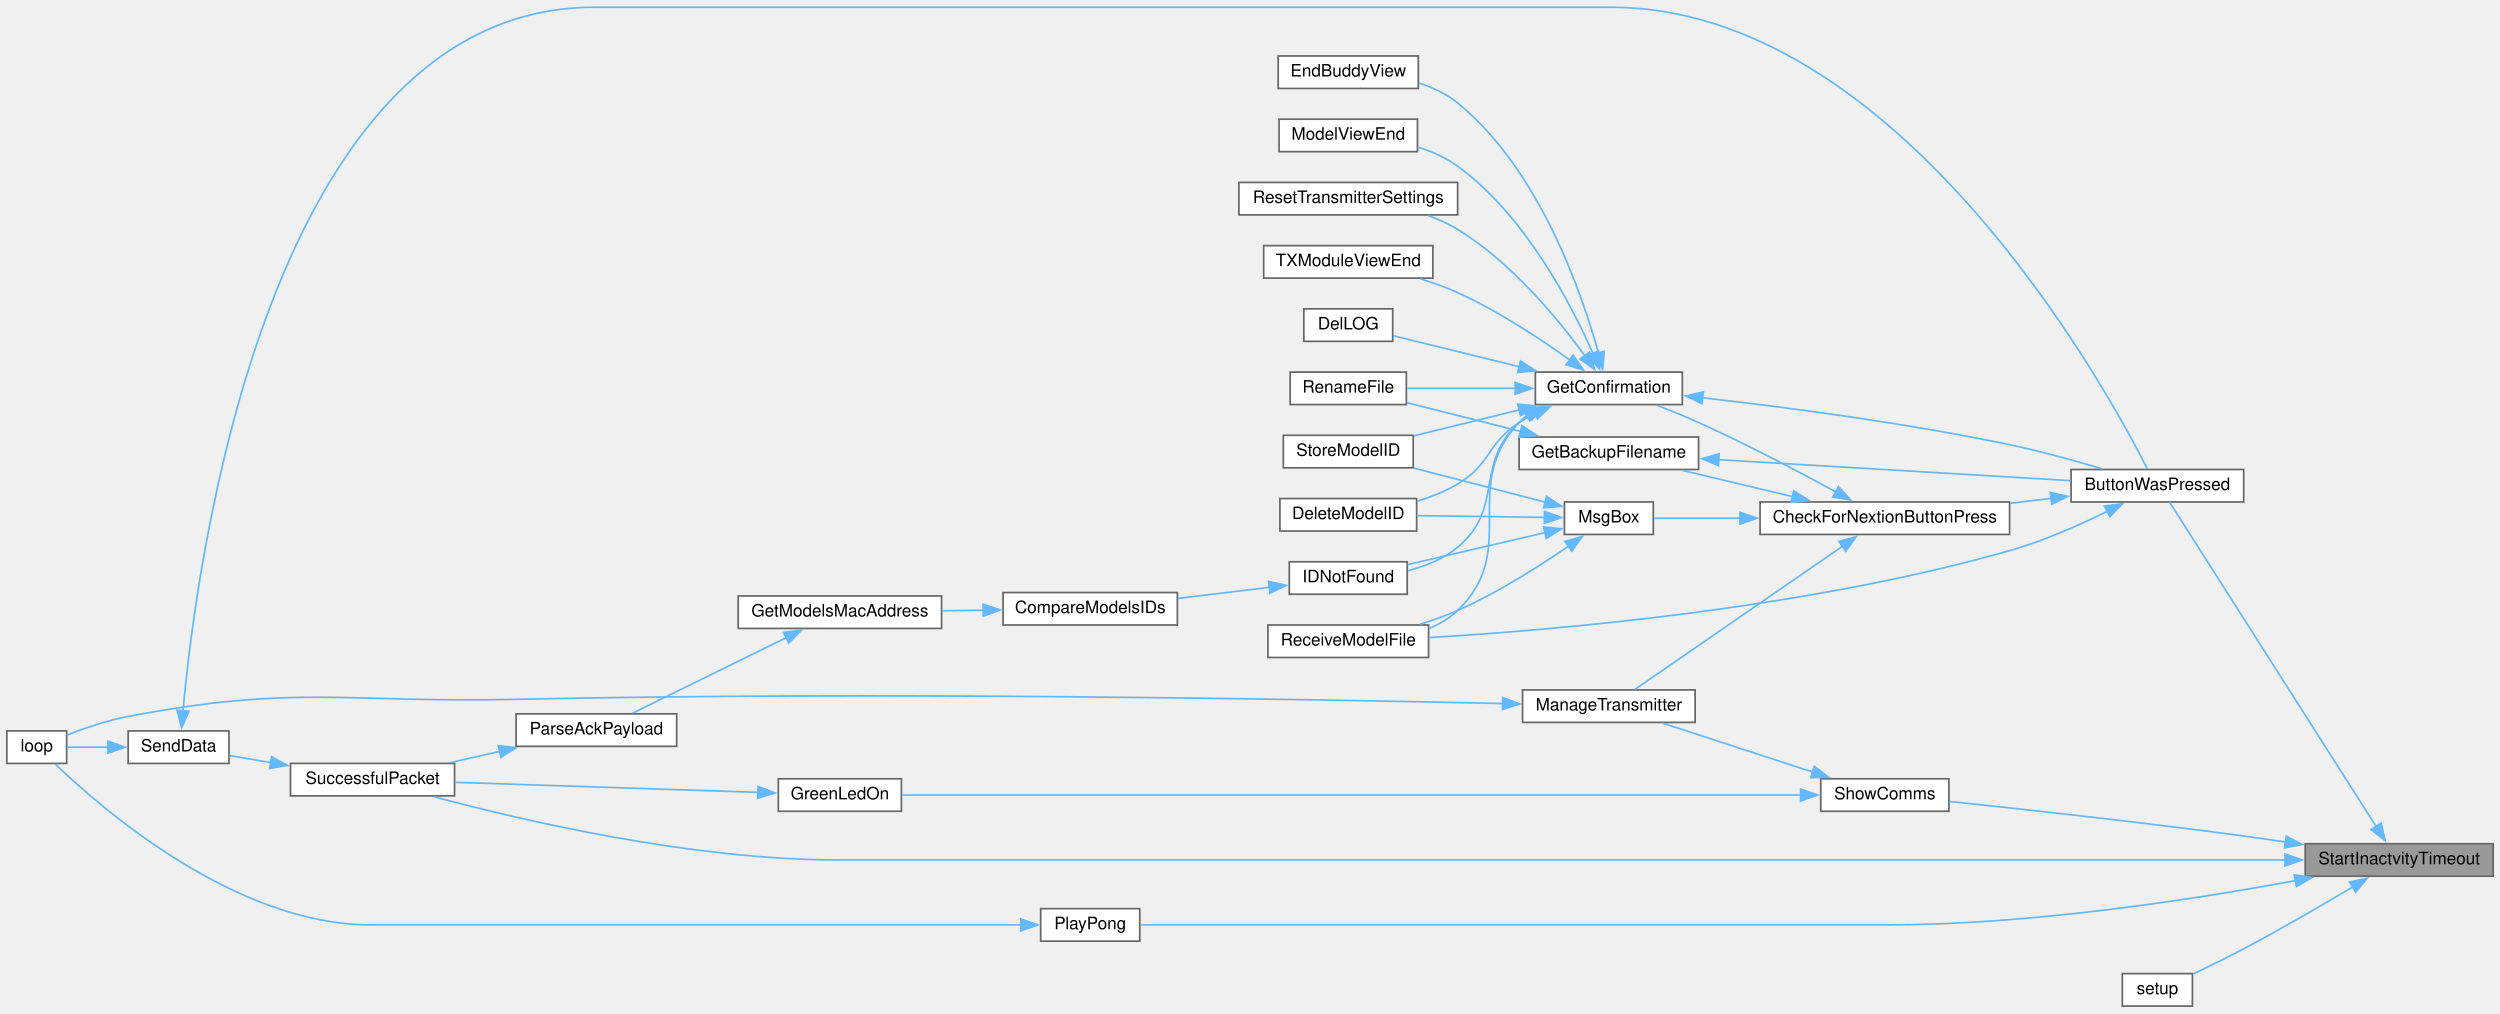
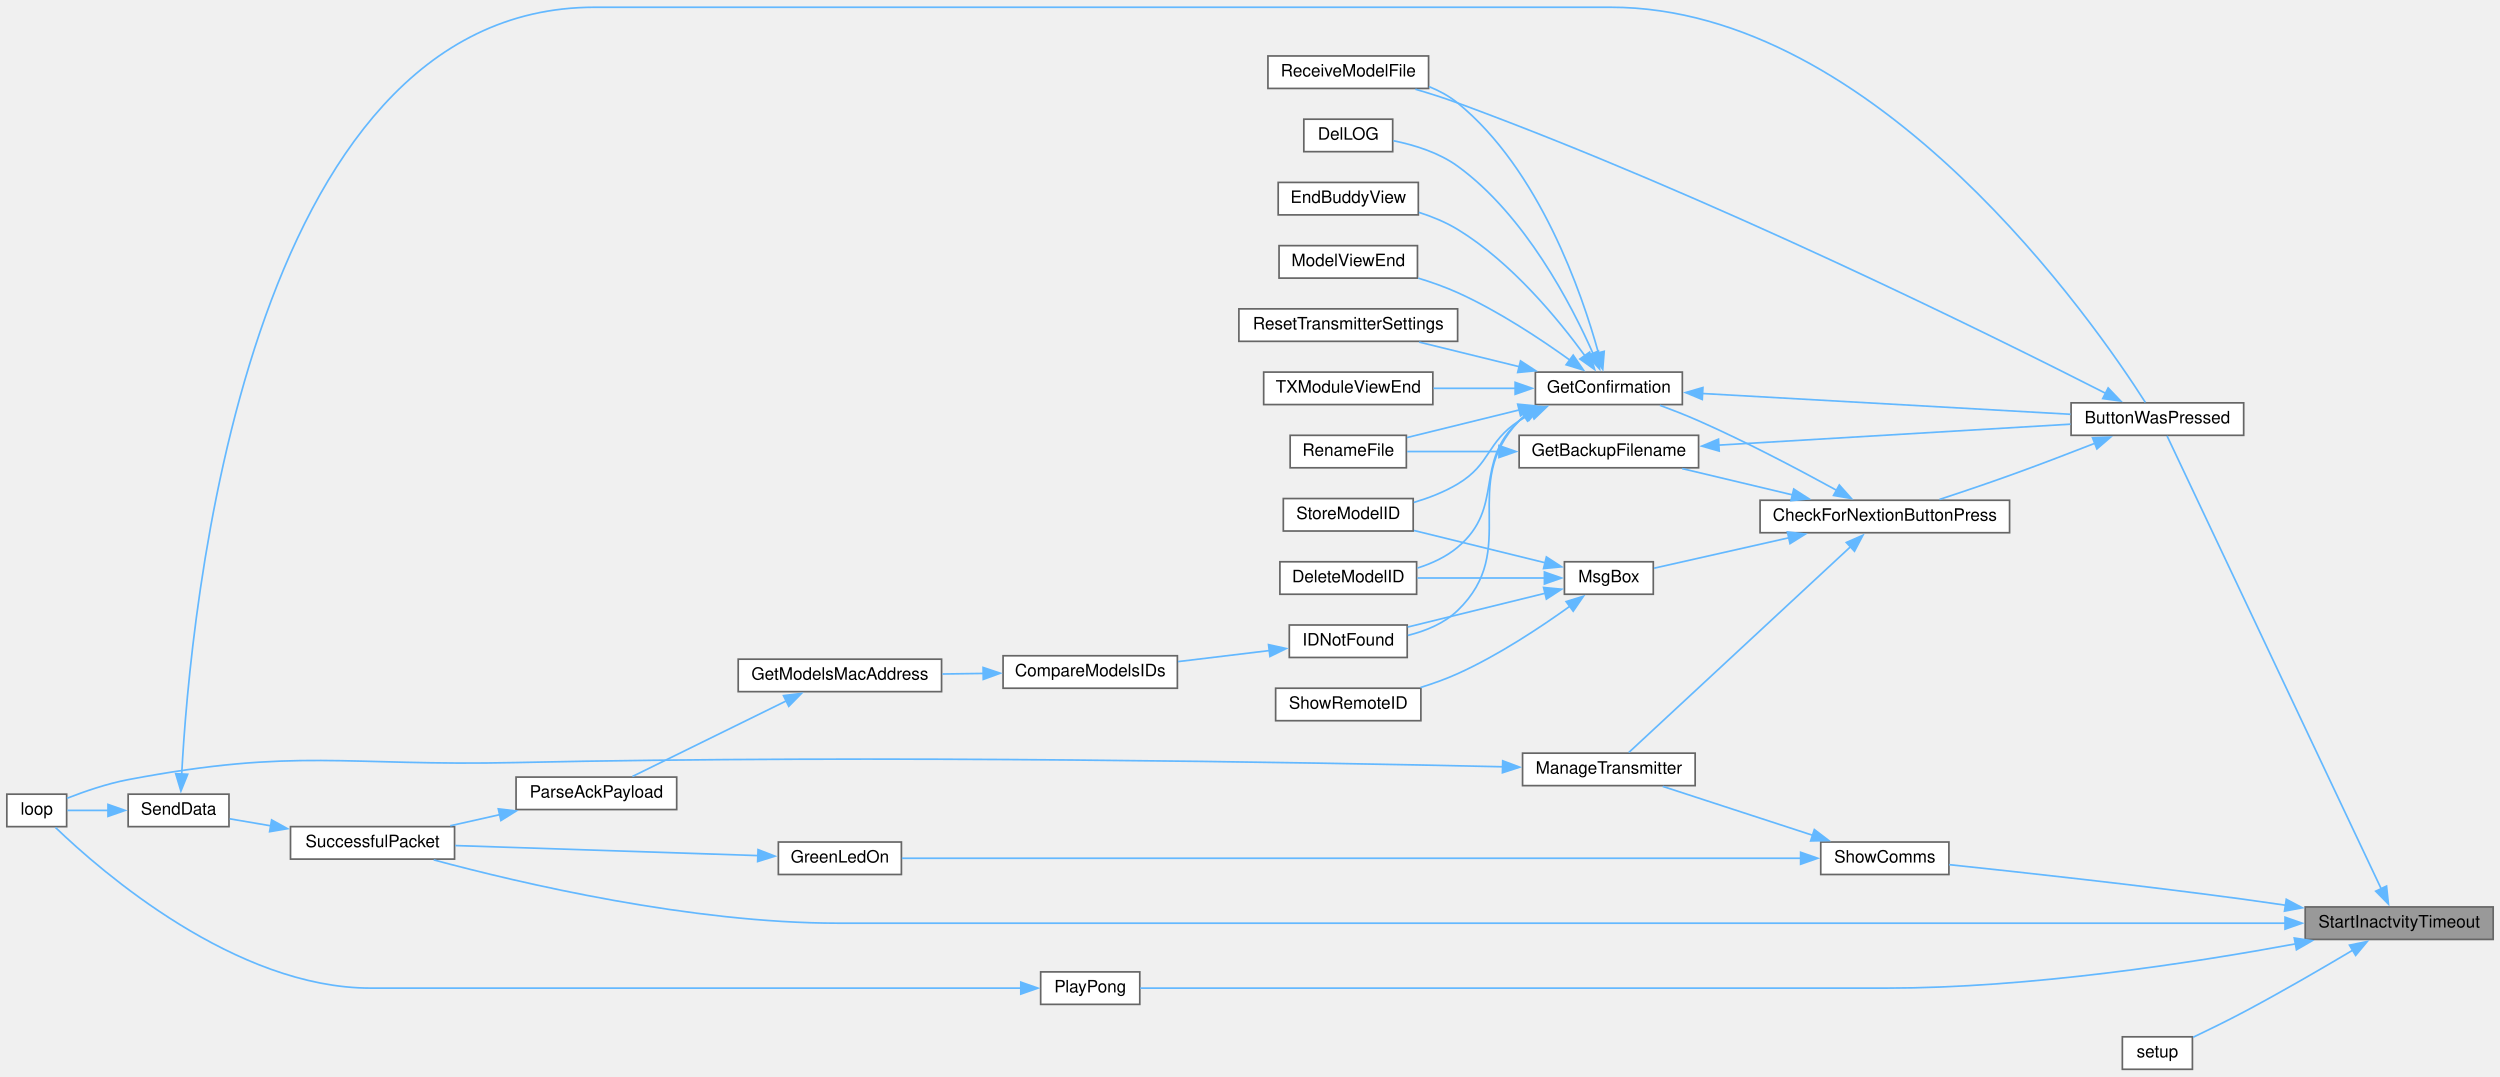
- <svg xmlns="http://www.w3.org/2000/svg" xmlns:xlink="http://www.w3.org/1999/xlink" width="1463pt" height="593pt" viewBox="0.00 0.00 1463.00 592.50">
-   <g id="graph0" class="graph" transform="scale(1 1) rotate(0) translate(4 588.5)">
+ <svg xmlns="http://www.w3.org/2000/svg" xmlns:xlink="http://www.w3.org/1999/xlink" width="1463pt" height="630pt" viewBox="0.00 0.00 1463.00 629.50">
+   <g id="graph0" class="graph" transform="scale(1 1) rotate(0) translate(4 625.5)">
    <g id="node1" class="node">
      <g id="a_node1">
        <a xlink:title=" ">
          <polygon fill="#999999" stroke="#666666" points="1455,-95 1345,-95 1345,-76 1455,-76 1455,-95" />
          <text text-anchor="middle" x="1400" y="-83" font-family="Helvetica,sans-Serif" font-size="10.00">StartInactvityTimeout</text>
        </a>
      </g>
    </g>
    <g id="node2" class="node">
      <g id="a_node2">
        <a xlink:href="TransmitterCode_2src_2main_8cpp.html#a804fdbdd5eab4c596bbe8a23eecbe4d5" target="_top" xlink:title=" ">
-           <polygon fill="white" stroke="#666666" points="1309,-314 1208,-314 1208,-295 1309,-295 1309,-314" />
-           <text text-anchor="middle" x="1258.5" y="-302" font-family="Helvetica,sans-Serif" font-size="10.00">ButtonWasPressed</text>
+           <polygon fill="white" stroke="#666666" points="1309,-390 1208,-390 1208,-371 1309,-371 1309,-390" />
+           <text text-anchor="middle" x="1258.5" y="-378" font-family="Helvetica,sans-Serif" font-size="10.00">ButtonWasPressed</text>
        </a>
      </g>
    </g>
    <g id="edge1" class="edge">
-       <path fill="none" stroke="#63b8ff" d="M1386.54,-105.06C1357.62,-150.47 1286.76,-261.71 1265.58,-294.96" />
-       <polygon fill="#63b8ff" stroke="#63b8ff" points="1389.41,-107.07 1391.83,-96.76 1383.51,-103.31 1389.41,-107.07" />
+       <path fill="none" stroke="#63b8ff" d="M1389.46,-105.67C1362.1,-163.53 1284.05,-328.58 1264.16,-370.65" />
+       <polygon fill="#63b8ff" stroke="#63b8ff" points="1392.6,-107.22 1393.71,-96.68 1386.27,-104.23 1392.6,-107.22" />
    </g>
    <g id="node14" class="node">
      <g id="a_node14">
        <a xlink:href="transceiver_8h.html#a1c11bb6771548de7d96723045b922620" target="_top" xlink:title=" ">
          <polygon fill="white" stroke="#666666" points="262,-142 166,-142 166,-123 262,-123 262,-142" />
          <text text-anchor="middle" x="214" y="-130" font-family="Helvetica,sans-Serif" font-size="10.00">SuccessfulPacket</text>
        </a>
      </g>
    </g>
    <g id="edge40" class="edge">
      <path fill="none" stroke="#63b8ff" d="M1333.41,-85.5C1272.83,-85.5 1180.34,-85.5 1100,-85.5 1100,-85.5 1100,-85.5 486.5,-85.5 400.39,-85.5 301.15,-108.74 249.81,-122.53" />
      <polygon fill="#63b8ff" stroke="#63b8ff" points="1333.2,-89 1343.2,-85.5 1333.2,-82 1333.2,-89" />
    </g>
-     <g id="node24" class="node">
-       <g id="a_node24">
+     <g id="node25" class="node">
+       <g id="a_node25">
        <a xlink:href="Pong_8h.html#a66133191d50f6b4d010d56e6b53a853b" target="_top" xlink:title=" ">
          <polygon fill="white" stroke="#666666" points="663,-57 605,-57 605,-38 663,-38 663,-57" />
          <text text-anchor="middle" x="634" y="-45" font-family="Helvetica,sans-Serif" font-size="10.00">PlayPong</text>
        </a>
      </g>
    </g>
    <g id="edge33" class="edge">
      <path fill="none" stroke="#63b8ff" d="M1339.38,-73.42C1279.24,-62.29 1183.57,-47.5 1100,-47.5 1100,-47.5 1100,-47.5 936.5,-47.5 836,-47.5 716.66,-47.5 663.27,-47.5" />
      <polygon fill="#63b8ff" stroke="#63b8ff" points="1338.6,-76.83 1349.07,-75.24 1339.89,-69.95 1338.6,-76.83" />
    </g>
-     <g id="node25" class="node">
-       <g id="a_node25">
+     <g id="node26" class="node">
+       <g id="a_node26">
        <a xlink:href="TransmitterCode_2src_2main_8cpp.html#a17699f358cf9f7c3155a9c5daf8ff13c" target="_top" xlink:title=" ">
          <polygon fill="white" stroke="#666666" points="1279,-19 1238,-19 1238,0 1279,0 1279,-19" />
          <text text-anchor="middle" x="1258.5" y="-7" font-family="Helvetica,sans-Serif" font-size="10.00">setup</text>
        </a>
      </g>
    </g>
    <g id="edge35" class="edge">
      <path fill="none" stroke="#63b8ff" d="M1372.93,-69.77C1355.11,-59.18 1330.86,-45.09 1309,-33.5 1299.38,-28.4 1288.51,-23.08 1279.42,-18.75" />
      <polygon fill="#63b8ff" stroke="#63b8ff" points="1370.93,-72.65 1381.31,-74.78 1374.52,-66.64 1370.93,-72.65" />
    </g>
-     <g id="node26" class="node">
-       <g id="a_node26">
+     <g id="node27" class="node">
+       <g id="a_node27">
        <a xlink:href="TransmitterCode_2src_2main_8cpp.html#a5d3a46c21927cf7a3031a1e68e0b7b48" target="_top" xlink:title="SHOW COMMS.">
          <polygon fill="white" stroke="#666666" points="1136.5,-133 1061.5,-133 1061.5,-114 1136.5,-114 1136.5,-133" />
          <text text-anchor="middle" x="1099" y="-121" font-family="Helvetica,sans-Serif" font-size="10.00">ShowComms</text>
        </a>
      </g>
    </g>
    <g id="edge36" class="edge">
      <path fill="none" stroke="#63b8ff" d="M1333.61,-95.99C1325.33,-97.22 1316.97,-98.42 1309,-99.5 1248.74,-107.64 1178.45,-115.35 1136.68,-119.74" />
      <polygon fill="#63b8ff" stroke="#63b8ff" points="1333.94,-99.48 1343.3,-94.52 1332.89,-92.55 1333.94,-99.48" />
    </g>
    <g id="node3" class="node">
      <g id="a_node3">
        <a xlink:href="Utilities_8h.html#afb7c85cac4aa89fd998ed81c330374d2" target="_top" xlink:title=" ">
-           <polygon fill="white" stroke="#666666" points="1172,-295 1026,-295 1026,-276 1172,-276 1172,-295" />
-           <text text-anchor="middle" x="1099" y="-283" font-family="Helvetica,sans-Serif" font-size="10.00">CheckForNextionButtonPress</text>
+           <polygon fill="white" stroke="#666666" points="1172,-333 1026,-333 1026,-314 1172,-314 1172,-333" />
+           <text text-anchor="middle" x="1099" y="-321" font-family="Helvetica,sans-Serif" font-size="10.00">CheckForNextionButtonPress</text>
        </a>
      </g>
    </g>
    <g id="edge2" class="edge">
-       <path fill="none" stroke="#63b8ff" d="M1196.32,-297.12C1188.43,-296.17 1180.29,-295.19 1172.24,-294.21" />
-       <polygon fill="#63b8ff" stroke="#63b8ff" points="1195.82,-300.58 1206.16,-298.31 1196.65,-293.63 1195.82,-300.58" />
+       <path fill="none" stroke="#63b8ff" d="M1221.96,-366.36C1206.65,-360.38 1188.51,-353.43 1172,-347.5 1158.61,-342.69 1143.7,-337.66 1130.94,-333.46" />
+       <polygon fill="#63b8ff" stroke="#63b8ff" points="1220.55,-369.56 1231.14,-369.96 1223.11,-363.05 1220.55,-369.56" />
    </g>
    <g id="node18" class="node">
      <g id="a_node18">
        <a xlink:href="TransmitterCode_2src_2main_8cpp.html#ab7c9edf843c732d7fe296564f39bc0dc" target="_top" xlink:title="RECEIVE A MODEL FILE.">
-           <polygon fill="white" stroke="#666666" points="832,-223 738,-223 738,-204 832,-204 832,-223" />
-           <text text-anchor="middle" x="785" y="-211" font-family="Helvetica,sans-Serif" font-size="10.00">ReceiveModelFile</text>
+           <polygon fill="white" stroke="#666666" points="832,-593 738,-593 738,-574 832,-574 832,-593" />
+           <text text-anchor="middle" x="785" y="-581" font-family="Helvetica,sans-Serif" font-size="10.00">ReceiveModelFile</text>
        </a>
      </g>
    </g>
    <g id="edge32" class="edge">
-       <path fill="none" stroke="#63b8ff" d="M1229.42,-289.61C1213.09,-281.57 1191.86,-272.15 1172,-266.5 1052.46,-232.47 905.66,-219.99 832.32,-215.65" />
-       <polygon fill="#63b8ff" stroke="#63b8ff" points="1227.53,-292.57 1238.03,-293.96 1230.69,-286.33 1227.53,-292.57" />
+       <path fill="none" stroke="#63b8ff" d="M1228.27,-395.55C1162.07,-429.22 995.08,-511.88 849,-565.5 841.1,-568.4 832.5,-571.13 824.27,-573.54" />
+       <polygon fill="#63b8ff" stroke="#63b8ff" points="1229.7,-398.74 1237.02,-391.08 1226.52,-392.51 1229.7,-398.74" />
    </g>
    <g id="node4" class="node">
      <g id="a_node4">
        <a xlink:href="TransmitterCode_2src_2main_8cpp.html#a641d6dab68ec7b2a8a32492aac55bc1c" target="_top" xlink:title=" ">
-           <polygon fill="white" stroke="#666666" points="990,-333 885,-333 885,-314 990,-314 990,-333" />
-           <text text-anchor="middle" x="937.5" y="-321" font-family="Helvetica,sans-Serif" font-size="10.00">GetBackupFilename</text>
+           <polygon fill="white" stroke="#666666" points="990,-371 885,-371 885,-352 990,-352 990,-371" />
+           <text text-anchor="middle" x="937.5" y="-359" font-family="Helvetica,sans-Serif" font-size="10.00">GetBackupFilename</text>
        </a>
      </g>
    </g>
    <g id="edge3" class="edge">
-       <path fill="none" stroke="#63b8ff" d="M1045.07,-298.11C1024.04,-303.12 1000.2,-308.8 980.4,-313.52" />
-       <polygon fill="#63b8ff" stroke="#63b8ff" points="1045.7,-301.56 1054.62,-295.83 1044.08,-294.75 1045.7,-301.56" />
+       <path fill="none" stroke="#63b8ff" d="M1045.07,-336.11C1024.04,-341.12 1000.2,-346.8 980.4,-351.52" />
+       <polygon fill="#63b8ff" stroke="#63b8ff" points="1045.7,-339.56 1054.62,-333.83 1044.08,-332.75 1045.7,-339.56" />
    </g>
    <g id="node6" class="node">
      <g id="a_node6">
        <a xlink:href="TransmitterCode_2src_2main_8cpp.html#a6506bf72e0dd9e9ce480156b47625bff" target="_top" xlink:title=" ">
-           <polygon fill="white" stroke="#666666" points="980.5,-371 894.5,-371 894.5,-352 980.5,-352 980.5,-371" />
-           <text text-anchor="middle" x="937.5" y="-359" font-family="Helvetica,sans-Serif" font-size="10.00">GetConfirmation</text>
+           <polygon fill="white" stroke="#666666" points="980.5,-408 894.5,-408 894.5,-389 980.5,-389 980.5,-408" />
+           <text text-anchor="middle" x="937.5" y="-396" font-family="Helvetica,sans-Serif" font-size="10.00">GetConfirmation</text>
        </a>
      </g>
    </g>
    <g id="edge6" class="edge">
-       <path fill="none" stroke="#63b8ff" d="M1070.24,-300.95C1048.67,-312.69 1017.83,-328.93 990,-341.5 982.22,-345.01 973.63,-348.5 965.72,-351.56" />
-       <polygon fill="#63b8ff" stroke="#63b8ff" points="1071.92,-304.02 1079,-296.14 1068.55,-297.88 1071.92,-304.02" />
+       <path fill="none" stroke="#63b8ff" d="M1070.69,-338.87C1049.13,-350.71 1018.1,-367.09 990,-379.5 982.76,-382.7 974.81,-385.82 967.36,-388.57" />
+       <polygon fill="#63b8ff" stroke="#63b8ff" points="1072.37,-341.94 1079.42,-334.04 1068.98,-335.82 1072.37,-341.94" />
    </g>
    <g id="node22" class="node">
      <g id="a_node22">
        <a xlink:href="TransmitterCode_2src_2main_8cpp.html#a558ea014e230b7caa54ce5a37ad29b22" target="_top" xlink:title=" ">
          <polygon fill="white" stroke="#666666" points="988,-185 887,-185 887,-166 988,-166 988,-185" />
          <text text-anchor="middle" x="937.5" y="-173" font-family="Helvetica,sans-Serif" font-size="10.00">ManageTransmitter</text>
        </a>
      </g>
    </g>
    <g id="edge25" class="edge">
-       <path fill="none" stroke="#63b8ff" d="M1074.47,-269.27C1040.91,-246.13 980.31,-204.33 952.79,-185.35" />
-       <polygon fill="#63b8ff" stroke="#63b8ff" points="1072.1,-271.89 1082.32,-274.68 1076.07,-266.13 1072.1,-271.89" />
+       <path fill="none" stroke="#63b8ff" d="M1079.16,-306.02C1045.44,-274.73 975.79,-210.1 949.17,-185.4" />
+       <polygon fill="#63b8ff" stroke="#63b8ff" points="1076.47,-308.29 1086.18,-312.53 1081.23,-303.16 1076.47,-308.29" />
    </g>
    <g id="node23" class="node">
      <g id="a_node23">
        <a xlink:href="TransmitterCode_2src_2main_8cpp.html#a6f5b0f1e4ca75768c16c4dd93f92a8de" target="_top" xlink:title=" ">
-           <polygon fill="white" stroke="#666666" points="963.5,-295 911.5,-295 911.5,-276 963.5,-276 963.5,-295" />
-           <text text-anchor="middle" x="937.5" y="-283" font-family="Helvetica,sans-Serif" font-size="10.00">MsgBox</text>
+           <polygon fill="white" stroke="#666666" points="963.5,-297 911.5,-297 911.5,-278 963.5,-278 963.5,-297" />
+           <text text-anchor="middle" x="937.5" y="-285" font-family="Helvetica,sans-Serif" font-size="10.00">MsgBox</text>
        </a>
      </g>
    </g>
    <g id="edge27" class="edge">
-       <path fill="none" stroke="#63b8ff" d="M1014.29,-285.5C995.95,-285.5 977.88,-285.5 963.99,-285.5" />
-       <polygon fill="#63b8ff" stroke="#63b8ff" points="1014.2,-289 1024.2,-285.5 1014.2,-282 1014.2,-289" />
+       <path fill="none" stroke="#63b8ff" d="M1042.8,-311.04C1016.02,-305 985.14,-298.03 963.97,-293.25" />
+       <polygon fill="#63b8ff" stroke="#63b8ff" points="1041.99,-314.45 1052.52,-313.23 1043.53,-307.62 1041.99,-314.45" />
    </g>
    <g id="edge4" class="edge">
-       <path fill="none" stroke="#63b8ff" d="M1001.68,-319.74C1062.13,-316.14 1152.1,-310.78 1207.66,-307.47" />
-       <polygon fill="#63b8ff" stroke="#63b8ff" points="1001.66,-316.23 991.88,-320.32 1002.08,-323.22 1001.66,-316.23" />
+       <path fill="none" stroke="#63b8ff" d="M1001.68,-365.26C1062.13,-368.86 1152.1,-374.22 1207.66,-377.53" />
+       <polygon fill="#63b8ff" stroke="#63b8ff" points="1002.08,-361.78 991.88,-364.68 1001.66,-368.77 1002.08,-361.78" />
    </g>
    <g id="node5" class="node">
      <g id="a_node5">
        <a xlink:href="TransmitterCode_2src_2main_8cpp.html#a9d94366336f1e5fd43edb9c24bec5821" target="_top" xlink:title=" ">
          <polygon fill="white" stroke="#666666" points="819,-371 751,-371 751,-352 819,-352 819,-371" />
          <text text-anchor="middle" x="785" y="-359" font-family="Helvetica,sans-Serif" font-size="10.00">RenameFile</text>
        </a>
      </g>
    </g>
    <g id="edge5" class="edge">
-       <path fill="none" stroke="#63b8ff" d="M885.8,-336.3C863.82,-341.85 838.71,-348.19 819.17,-353.12" />
-       <polygon fill="#63b8ff" stroke="#63b8ff" points="886.65,-339.7 895.49,-333.85 884.94,-332.91 886.65,-339.7" />
+       <path fill="none" stroke="#63b8ff" d="M873.36,-361.5C854.86,-361.5 835.35,-361.5 819.48,-361.5" />
+       <polygon fill="#63b8ff" stroke="#63b8ff" points="873.19,-365 883.19,-361.5 873.19,-358 873.19,-365" />
    </g>
    <g id="edge7" class="edge">
-       <path fill="none" stroke="#63b8ff" d="M992.24,-355.97C1039.8,-350.58 1110.93,-341.33 1172,-328.5 1190.11,-324.7 1210.02,-319.19 1226.08,-314.4" />
-       <polygon fill="#63b8ff" stroke="#63b8ff" points="992.03,-352.47 982.48,-357.05 992.81,-359.42 992.03,-352.47" />
+       <path fill="none" stroke="#63b8ff" d="M992.01,-395.48C1052.16,-392.09 1149.05,-386.62 1207.66,-383.31" />
+       <polygon fill="#63b8ff" stroke="#63b8ff" points="992.16,-391.97 982.37,-396.02 992.55,-398.96 992.16,-391.97" />
    </g>
    <g id="edge21" class="edge">
-       <path fill="none" stroke="#63b8ff" d="M882.74,-361.5C861.62,-361.5 838.03,-361.5 819.44,-361.5" />
-       <polygon fill="#63b8ff" stroke="#63b8ff" points="882.66,-365 892.66,-361.5 882.66,-358 882.66,-365" />
+       <path fill="none" stroke="#63b8ff" d="M885.11,-385.87C863.36,-380.52 838.64,-374.44 819.32,-369.69" />
+       <polygon fill="#63b8ff" stroke="#63b8ff" points="884.15,-389.23 894.7,-388.22 885.82,-382.44 884.15,-389.23" />
    </g>
    <g id="node7" class="node">
      <g id="a_node7">
        <a xlink:href="TransmitterCode_2src_2main_8cpp.html#ac45477c637c975e13189e2988c8813b3" target="_top" xlink:title=" ">
          <polygon fill="white" stroke="#666666" points="825,-297 745,-297 745,-278 825,-278 825,-297" />
          <text text-anchor="middle" x="785" y="-285" font-family="Helvetica,sans-Serif" font-size="10.00">DeleteModelID</text>
        </a>
      </g>
    </g>
    <g id="edge8" class="edge">
-       <path fill="none" stroke="#63b8ff" d="M894.26,-346.8C891.05,-345.17 887.92,-343.4 885,-341.5 866.05,-329.14 868.5,-316.97 849,-305.5 841.75,-301.23 833.42,-297.93 825.25,-295.38" />
-       <polygon fill="#63b8ff" stroke="#63b8ff" points="892.78,-349.97 903.33,-350.91 895.67,-343.59 892.78,-349.97" />
+       <path fill="none" stroke="#63b8ff" d="M888.98,-382.72C887.59,-381.71 886.26,-380.64 885,-379.5 857.89,-354.95 877.02,-329.01 849,-305.5 842.29,-299.87 833.92,-296 825.49,-293.34" />
+       <polygon fill="#63b8ff" stroke="#63b8ff" points="887.13,-385.69 897.52,-387.75 890.68,-379.66 887.13,-385.69" />
    </g>
    <g id="node8" class="node">
      <g id="a_node8">
        <a xlink:href="TransmitterCode_2src_2main_8cpp.html#a53d438145d004c3b053f245f494f4284" target="_top" xlink:title=" ">
-           <polygon fill="white" stroke="#666666" points="811,-408 759,-408 759,-389 811,-389 811,-408" />
-           <text text-anchor="middle" x="785" y="-396" font-family="Helvetica,sans-Serif" font-size="10.00">DelLOG</text>
+           <polygon fill="white" stroke="#666666" points="811,-556 759,-556 759,-537 811,-537 811,-556" />
+           <text text-anchor="middle" x="785" y="-544" font-family="Helvetica,sans-Serif" font-size="10.00">DelLOG</text>
        </a>
      </g>
    </g>
    <g id="edge9" class="edge">
-       <path fill="none" stroke="#63b8ff" d="M885.05,-374.15C860.16,-380.27 831.41,-387.34 811.31,-392.28" />
-       <polygon fill="#63b8ff" stroke="#63b8ff" points="885.82,-377.56 894.7,-371.78 884.15,-370.77 885.82,-377.56" />
+       <path fill="none" stroke="#63b8ff" d="M928.27,-418.8C915.57,-447.55 888.46,-499.83 849,-528.5 838.05,-536.46 823.67,-540.91 811.41,-543.39" />
+       <polygon fill="#63b8ff" stroke="#63b8ff" points="931.42,-420.34 932.1,-409.77 924.97,-417.6 931.42,-420.34" />
    </g>
    <g id="node9" class="node">
      <g id="a_node9">
        <a xlink:href="TransmitterCode_2src_2main_8cpp.html#a16c65917a148c7f6c17babf11e977b69" target="_top" xlink:title=" ">
-           <polygon fill="white" stroke="#666666" points="826,-556 744,-556 744,-537 826,-537 826,-556" />
-           <text text-anchor="middle" x="785" y="-544" font-family="Helvetica,sans-Serif" font-size="10.00">EndBuddyView</text>
+           <polygon fill="white" stroke="#666666" points="826,-519 744,-519 744,-500 826,-500 826,-519" />
+           <text text-anchor="middle" x="785" y="-507" font-family="Helvetica,sans-Serif" font-size="10.00">EndBuddyView</text>
        </a>
      </g>
    </g>
    <g id="edge10" class="edge">
-       <path fill="none" stroke="#63b8ff" d="M931.48,-381.95C921.74,-417.23 896.91,-489.5 849,-528.5 842.47,-533.81 834.45,-537.56 826.35,-540.2" />
-       <polygon fill="#63b8ff" stroke="#63b8ff" points="934.78,-383.15 933.92,-372.59 928.01,-381.38 934.78,-383.15" />
+       <path fill="none" stroke="#63b8ff" d="M923.51,-417.53C908.13,-438.65 880.57,-472.27 849,-491.5 842.1,-495.7 834.18,-498.96 826.34,-501.47" />
+       <polygon fill="#63b8ff" stroke="#63b8ff" points="926.26,-419.71 929.18,-409.52 920.55,-415.66 926.26,-419.71" />
    </g>
    <g id="node10" class="node">
      <g id="a_node10">
        <a xlink:href="ModelMatch_8h.html#afdd42b1130d38073be1c2025af855879" target="_top" xlink:title=" ">
          <polygon fill="white" stroke="#666666" points="819.5,-260 750.5,-260 750.5,-241 819.5,-241 819.5,-260" />
          <text text-anchor="middle" x="785" y="-248" font-family="Helvetica,sans-Serif" font-size="10.00">IDNotFound</text>
        </a>
      </g>
    </g>
    <g id="edge11" class="edge">
-       <path fill="none" stroke="#63b8ff" d="M890.94,-346.16C888.84,-344.73 886.84,-343.18 885,-341.5 858.32,-317.07 876.77,-291.68 849,-268.5 840.79,-261.65 830.12,-257.4 819.89,-254.77" />
-       <polygon fill="#63b8ff" stroke="#63b8ff" points="888.93,-349.04 899.37,-350.88 892.36,-342.94 888.93,-349.04" />
+       <path fill="none" stroke="#63b8ff" d="M888.18,-382.46C887.07,-381.53 886,-380.54 885,-379.5 849.06,-342.1 886.31,-304.52 849,-268.5 841.14,-260.92 830.32,-256.49 819.86,-253.92" />
+       <polygon fill="#63b8ff" stroke="#63b8ff" points="886.02,-385.23 896.3,-387.78 889.86,-379.37 886.02,-385.23" />
    </g>
    <g id="node17" class="node">
      <g id="a_node17">
        <a xlink:href="TransmitterCode_2src_2main_8cpp.html#ae9f91b9da28f2e1e2fb126961f03c31c" target="_top" xlink:title=" ">
-           <polygon fill="white" stroke="#666666" points="825.5,-519 744.5,-519 744.5,-500 825.5,-500 825.5,-519" />
-           <text text-anchor="middle" x="785" y="-507" font-family="Helvetica,sans-Serif" font-size="10.00">ModelViewEnd</text>
+           <polygon fill="white" stroke="#666666" points="825.5,-482 744.5,-482 744.5,-463 825.5,-463 825.5,-482" />
+           <text text-anchor="middle" x="785" y="-470" font-family="Helvetica,sans-Serif" font-size="10.00">ModelViewEnd</text>
        </a>
      </g>
    </g>
    <g id="edge19" class="edge">
-       <path fill="none" stroke="#63b8ff" d="M928.27,-381.8C915.57,-410.55 888.46,-462.83 849,-491.5 842.19,-496.45 834.05,-500.04 825.93,-502.64" />
-       <polygon fill="#63b8ff" stroke="#63b8ff" points="931.42,-383.34 932.1,-372.77 924.97,-380.6 931.42,-383.34" />
+       <path fill="none" stroke="#63b8ff" d="M914.72,-414.99C897.61,-427.3 872.78,-443.77 849,-454.5 841.74,-457.77 833.74,-460.6 825.95,-462.99" />
+       <polygon fill="#63b8ff" stroke="#63b8ff" points="916.63,-417.93 922.62,-409.19 912.49,-412.29 916.63,-417.93" />
    </g>
    <g id="edge20" class="edge">
-       <path fill="none" stroke="#63b8ff" d="M889.4,-345.51C887.84,-344.27 886.36,-342.94 885,-341.5 849.62,-304.15 886.06,-267.18 849,-231.5 844.25,-226.92 838.41,-223.5 832.23,-220.94" />
-       <polygon fill="#63b8ff" stroke="#63b8ff" points="887.51,-348.46 897.84,-350.82 891.24,-342.53 887.51,-348.46" />
+       <path fill="none" stroke="#63b8ff" d="M931.48,-418.95C921.74,-454.23 896.91,-526.5 849,-565.5 844.06,-569.52 838.27,-572.64 832.23,-575.07" />
+       <polygon fill="#63b8ff" stroke="#63b8ff" points="934.78,-420.15 933.92,-409.59 928.01,-418.38 934.78,-420.15" />
    </g>
    <g id="node19" class="node">
      <g id="a_node19">
        <a xlink:href="TransmitterCode_2src_2main_8cpp.html#a5c7f22bae35d5d6df9d54fe79dbb8401" target="_top" xlink:title=" ">
-           <polygon fill="white" stroke="#666666" points="849,-482 721,-482 721,-463 849,-463 849,-482" />
-           <text text-anchor="middle" x="785" y="-470" font-family="Helvetica,sans-Serif" font-size="10.00">ResetTransmitterSettings</text>
+           <polygon fill="white" stroke="#666666" points="849,-445 721,-445 721,-426 849,-426 849,-445" />
+           <text text-anchor="middle" x="785" y="-433" font-family="Helvetica,sans-Serif" font-size="10.00">ResetTransmitterSettings</text>
        </a>
      </g>
    </g>
    <g id="edge22" class="edge">
-       <path fill="none" stroke="#63b8ff" d="M923.51,-380.53C908.13,-401.65 880.57,-435.27 849,-454.5 843.75,-457.7 837.92,-460.34 831.97,-462.53" />
-       <polygon fill="#63b8ff" stroke="#63b8ff" points="926.26,-382.71 929.18,-372.52 920.55,-378.66 926.26,-382.71" />
+       <path fill="none" stroke="#63b8ff" d="M885.19,-411.12C866,-415.83 844.51,-421.12 826.44,-425.56" />
+       <polygon fill="#63b8ff" stroke="#63b8ff" points="885.82,-414.56 894.7,-408.78 884.15,-407.77 885.82,-414.56" />
    </g>
    <g id="node20" class="node">
      <g id="a_node20">
        <a xlink:href="TransmitterCode_2src_2main_8cpp.html#a3838aa0b33bb22d3b9934da05d2716d8" target="_top" xlink:title=" ">
          <polygon fill="white" stroke="#666666" points="823,-334 747,-334 747,-315 823,-315 823,-334" />
          <text text-anchor="middle" x="785" y="-322" font-family="Helvetica,sans-Serif" font-size="10.00">StoreModelID</text>
        </a>
      </g>
    </g>
    <g id="edge23" class="edge">
-       <path fill="none" stroke="#63b8ff" d="M885.2,-348.89C864.91,-343.9 842.02,-338.27 823.34,-333.68" />
-       <polygon fill="#63b8ff" stroke="#63b8ff" points="884.15,-352.23 894.7,-351.22 885.82,-345.44 884.15,-352.23" />
+       <path fill="none" stroke="#63b8ff" d="M892.5,-383.83C889.9,-382.49 887.38,-381.04 885,-379.5 865.76,-367 868.69,-354.27 849,-342.5 841.19,-337.83 832.11,-334.32 823.31,-331.71" />
+       <polygon fill="#63b8ff" stroke="#63b8ff" points="890.84,-386.92 901.39,-387.89 893.75,-380.55 890.84,-386.92" />
    </g>
    <g id="node21" class="node">
      <g id="a_node21">
        <a xlink:href="TransmitterCode_2src_2main_8cpp.html#a3c55ef7c23759a89a86f6519569c4f7a" target="_top" xlink:title=" ">
-           <polygon fill="white" stroke="#666666" points="834.5,-445 735.5,-445 735.5,-426 834.5,-426 834.5,-445" />
-           <text text-anchor="middle" x="785" y="-433" font-family="Helvetica,sans-Serif" font-size="10.00">TXModuleViewEnd</text>
+           <polygon fill="white" stroke="#666666" points="834.5,-408 735.5,-408 735.5,-389 834.5,-389 834.5,-408" />
+           <text text-anchor="middle" x="785" y="-396" font-family="Helvetica,sans-Serif" font-size="10.00">TXModuleViewEnd</text>
        </a>
      </g>
    </g>
    <g id="edge24" class="edge">
-       <path fill="none" stroke="#63b8ff" d="M914.72,-377.99C897.61,-390.3 872.78,-406.77 849,-417.5 842.16,-420.59 834.65,-423.28 827.29,-425.57" />
-       <polygon fill="#63b8ff" stroke="#63b8ff" points="916.63,-380.93 922.62,-372.19 912.49,-375.29 916.63,-380.93" />
+       <path fill="none" stroke="#63b8ff" d="M883.05,-398.5C867.36,-398.5 850.3,-398.5 834.91,-398.5" />
+       <polygon fill="#63b8ff" stroke="#63b8ff" points="882.66,-402 892.66,-398.5 882.66,-395 882.66,-402" />
    </g>
    <g id="node11" class="node">
      <g id="a_node11">
        <a xlink:href="ModelMatch_8h.html#af8fe429ceb65bf9d257a2a0f1c63eccb" target="_top" xlink:title=" ">
          <polygon fill="white" stroke="#666666" points="685,-242 583,-242 583,-223 685,-223 685,-242" />
          <text text-anchor="middle" x="634" y="-230" font-family="Helvetica,sans-Serif" font-size="10.00">CompareModelsIDs</text>
        </a>
      </g>
    </g>
    <g id="edge12" class="edge">
      <path fill="none" stroke="#63b8ff" d="M738.93,-245.05C722.03,-243.01 702.72,-240.68 685.37,-238.58" />
      <polygon fill="#63b8ff" stroke="#63b8ff" points="738.34,-248.51 748.69,-246.23 739.18,-241.56 738.34,-248.51" />
    </g>
    <g id="node12" class="node">
      <g id="a_node12">
        <a xlink:href="ModelMatch_8h.html#a494cb4acb30856d1f53f08df1b80c41b" target="_top" xlink:title=" ">
          <polygon fill="white" stroke="#666666" points="547,-240 428,-240 428,-221 547,-221 547,-240" />
          <text text-anchor="middle" x="487.5" y="-228" font-family="Helvetica,sans-Serif" font-size="10.00">GetModelsMacAddress</text>
        </a>
      </g>
    </g>
    <g id="edge13" class="edge">
      <path fill="none" stroke="#63b8ff" d="M571.42,-231.65C563.48,-231.54 555.37,-231.43 547.49,-231.32" />
      <polygon fill="#63b8ff" stroke="#63b8ff" points="571.31,-235.15 581.35,-231.79 571.4,-228.15 571.31,-235.15" />
    </g>
    <g id="node13" class="node">
      <g id="a_node13">
        <a xlink:href="TransmitterCode_2src_2main_8cpp.html#a694f4f5a0147f4dc29b0bc1a8951547d" target="_top" xlink:title=" ">
          <polygon fill="white" stroke="#666666" points="392,-171 298,-171 298,-152 392,-152 392,-171" />
          <text text-anchor="middle" x="345" y="-159" font-family="Helvetica,sans-Serif" font-size="10.00">ParseAckPayload</text>
        </a>
      </g>
    </g>
    <g id="edge14" class="edge">
      <path fill="none" stroke="#63b8ff" d="M456.21,-215.63C428.95,-202.24 389.66,-182.94 366.09,-171.37" />
      <polygon fill="#63b8ff" stroke="#63b8ff" points="454.49,-218.68 465.01,-219.95 457.58,-212.4 454.49,-218.68" />
    </g>
    <g id="edge15" class="edge">
      <path fill="none" stroke="#63b8ff" d="M288.43,-149.01C278.75,-146.83 268.8,-144.6 259.48,-142.5" />
      <polygon fill="#63b8ff" stroke="#63b8ff" points="287.6,-152.41 298.13,-151.19 289.14,-145.58 287.6,-152.41" />
    </g>
    <g id="node15" class="node">
      <g id="a_node15">
        <a xlink:href="transceiver_8h.html#a049bfb836e7aa4a3a48a1a4bd225fafc" target="_top" xlink:title=" ">
          <polygon fill="white" stroke="#666666" points="130,-161 71,-161 71,-142 130,-142 130,-161" />
          <text text-anchor="middle" x="100.5" y="-149" font-family="Helvetica,sans-Serif" font-size="10.00">SendData</text>
        </a>
      </g>
    </g>
    <g id="edge16" class="edge">
      <path fill="none" stroke="#63b8ff" d="M154.39,-142.49C146.07,-143.91 137.83,-145.31 130.43,-146.57" />
      <polygon fill="#63b8ff" stroke="#63b8ff" points="154.95,-145.94 164.22,-140.81 153.78,-139.04 154.95,-145.94" />
    </g>
    <g id="edge17" class="edge">
-       <path fill="none" stroke="#63b8ff" d="M103.11,-172.83C110.97,-259.98 153.05,-584.5 344,-584.5 938.5,-584.5 938.5,-584.5 938.5,-584.5 1105.78,-584.5 1227.22,-364.34 1252.59,-314.47" />
-       <polygon fill="#63b8ff" stroke="#63b8ff" points="106.6,-172.54 102.28,-162.87 99.63,-173.12 106.6,-172.54" />
+       <path fill="none" stroke="#63b8ff" d="M102.33,-172.6C107.13,-264.03 139.01,-621.5 344,-621.5 938.5,-621.5 938.5,-621.5 938.5,-621.5 1094.67,-621.5 1222.74,-435.33 1251.47,-390.25" />
+       <polygon fill="#63b8ff" stroke="#63b8ff" points="105.83,-172.66 101.87,-162.83 98.84,-172.98 105.83,-172.66" />
    </g>
    <g id="node16" class="node">
      <g id="a_node16">
        <a xlink:href="TransmitterCode_2src_2main_8cpp.html#ad3cb30894c94eb016e98bdcaa899ac86" target="_top" xlink:title=" ">
          <polygon fill="white" stroke="#666666" points="35,-161 0,-161 0,-142 35,-142 35,-161" />
          <text text-anchor="middle" x="17.5" y="-149" font-family="Helvetica,sans-Serif" font-size="10.00">loop</text>
        </a>
      </g>
    </g>
    <g id="edge18" class="edge">
      <path fill="none" stroke="#63b8ff" d="M59.34,-151.5C50.89,-151.5 42.42,-151.5 35.4,-151.5" />
      <polygon fill="#63b8ff" stroke="#63b8ff" points="59.2,-155 69.2,-151.5 59.2,-148 59.2,-155" />
    </g>
    <g id="edge26" class="edge">
      <path fill="none" stroke="#63b8ff" d="M875.61,-177.03C762.04,-179.62 510.15,-184.17 298,-179.5 197.04,-177.28 170.22,-188.29 71,-169.5 58.69,-167.17 45.35,-162.56 35.19,-158.6" />
      <polygon fill="#63b8ff" stroke="#63b8ff" points="875.39,-180.53 885.31,-176.8 875.23,-173.53 875.39,-180.53" />
    </g>
    <g id="edge28" class="edge">
-       <path fill="none" stroke="#63b8ff" d="M899.85,-285.99C877.32,-286.29 848.46,-286.67 825.44,-286.98" />
-       <polygon fill="#63b8ff" stroke="#63b8ff" points="899.84,-289.49 909.8,-285.85 899.75,-282.49 899.84,-289.49" />
+       <path fill="none" stroke="#63b8ff" d="M899.85,-287.5C877.32,-287.5 848.46,-287.5 825.44,-287.5" />
+       <polygon fill="#63b8ff" stroke="#63b8ff" points="899.8,-291 909.8,-287.5 899.8,-284 899.8,-291" />
    </g>
    <g id="edge29" class="edge">
-       <path fill="none" stroke="#63b8ff" d="M900.31,-277.08C875.83,-271.39 843.71,-263.92 819.75,-258.35" />
-       <polygon fill="#63b8ff" stroke="#63b8ff" points="899.3,-280.44 909.84,-279.3 900.89,-273.62 899.3,-280.44" />
+       <path fill="none" stroke="#63b8ff" d="M900.31,-278.6C875.83,-272.58 843.71,-264.69 819.75,-258.8" />
+       <polygon fill="#63b8ff" stroke="#63b8ff" points="899.29,-281.96 909.84,-280.95 900.96,-275.16 899.29,-281.96" />
+     </g>
+     <g id="edge31" class="edge">
+       <path fill="none" stroke="#63b8ff" d="M900.18,-296.43C876.94,-302.14 846.87,-309.54 823.42,-315.3" />
+       <polygon fill="#63b8ff" stroke="#63b8ff" points="900.96,-299.84 909.84,-294.05 899.29,-293.04 900.96,-299.84" />
+     </g>
+     <g id="node24" class="node">
+       <g id="a_node24">
+         <a xlink:href="TransmitterCode_2src_2main_8cpp.html#ac36bdea2efcd030a336293af16f5dc09" target="_top" xlink:title=" ">
+           <polygon fill="white" stroke="#666666" points="827.5,-223 742.5,-223 742.5,-204 827.5,-204 827.5,-223" />
+           <text text-anchor="middle" x="785" y="-211" font-family="Helvetica,sans-Serif" font-size="10.00">ShowRemoteID</text>
+         </a>
+       </g>
    </g>
    <g id="edge30" class="edge">
-       <path fill="none" stroke="#63b8ff" d="M914.04,-269.24C896.9,-257.44 872.34,-241.8 849,-231.5 842.03,-228.42 834.39,-225.72 826.91,-223.41" />
-       <polygon fill="#63b8ff" stroke="#63b8ff" points="911.77,-271.92 921.96,-274.8 915.79,-266.19 911.77,-271.92" />
-     </g>
-     <g id="edge31" class="edge">
-       <path fill="none" stroke="#63b8ff" d="M900.18,-294.91C876.94,-300.93 846.87,-308.73 823.42,-314.8" />
-       <polygon fill="#63b8ff" stroke="#63b8ff" points="901.04,-298.3 909.84,-292.41 899.29,-291.53 901.04,-298.3" />
+       <path fill="none" stroke="#63b8ff" d="M914.72,-271.01C897.61,-258.7 872.78,-242.23 849,-231.5 842.16,-228.41 834.65,-225.72 827.29,-223.43" />
+       <polygon fill="#63b8ff" stroke="#63b8ff" points="912.49,-273.71 922.62,-276.81 916.63,-268.07 912.49,-273.71" />
    </g>
    <g id="edge34" class="edge">
      <path fill="none" stroke="#63b8ff" d="M593.52,-47.5C538.19,-47.5 434.43,-47.5 346,-47.5 346,-47.5 346,-47.5 213,-47.5 133.74,-47.5 55.49,-115.5 28.44,-141.53" />
      <polygon fill="#63b8ff" stroke="#63b8ff" points="593.38,-51 603.38,-47.5 593.38,-44 593.38,-51" />
    </g>
    <g id="edge39" class="edge">
      <path fill="none" stroke="#63b8ff" d="M1056.79,-136.93C1029.37,-145.87 993.94,-157.42 969.03,-165.55" />
      <polygon fill="#63b8ff" stroke="#63b8ff" points="1057.76,-140.3 1066.18,-133.87 1055.59,-133.64 1057.76,-140.3" />
    </g>
-     <g id="node27" class="node">
-       <g id="a_node27">
+     <g id="node28" class="node">
+       <g id="a_node28">
        <a xlink:href="TransmitterCode_2src_2main_8cpp.html#a62e53eb9359c32b666e3386d62c57037" target="_top" xlink:title=" ">
          <polygon fill="white" stroke="#666666" points="523.5,-133 451.5,-133 451.5,-114 523.5,-114 523.5,-133" />
          <text text-anchor="middle" x="487.5" y="-121" font-family="Helvetica,sans-Serif" font-size="10.00">GreenLedOn</text>
        </a>
      </g>
    </g>
    <g id="edge37" class="edge">
      <path fill="none" stroke="#63b8ff" d="M1050.05,-123.5C931.64,-123.5 627.5,-123.5 523.77,-123.5" />
      <polygon fill="#63b8ff" stroke="#63b8ff" points="1049.73,-127 1059.73,-123.5 1049.73,-120 1049.73,-127" />
    </g>
    <g id="edge38" class="edge">
      <path fill="none" stroke="#63b8ff" d="M439.65,-125.05C390.04,-126.7 312.17,-129.28 262.37,-130.93" />
      <polygon fill="#63b8ff" stroke="#63b8ff" points="439.61,-128.56 449.49,-124.73 439.38,-121.56 439.61,-128.56" />
    </g>
  </g>
</svg>
